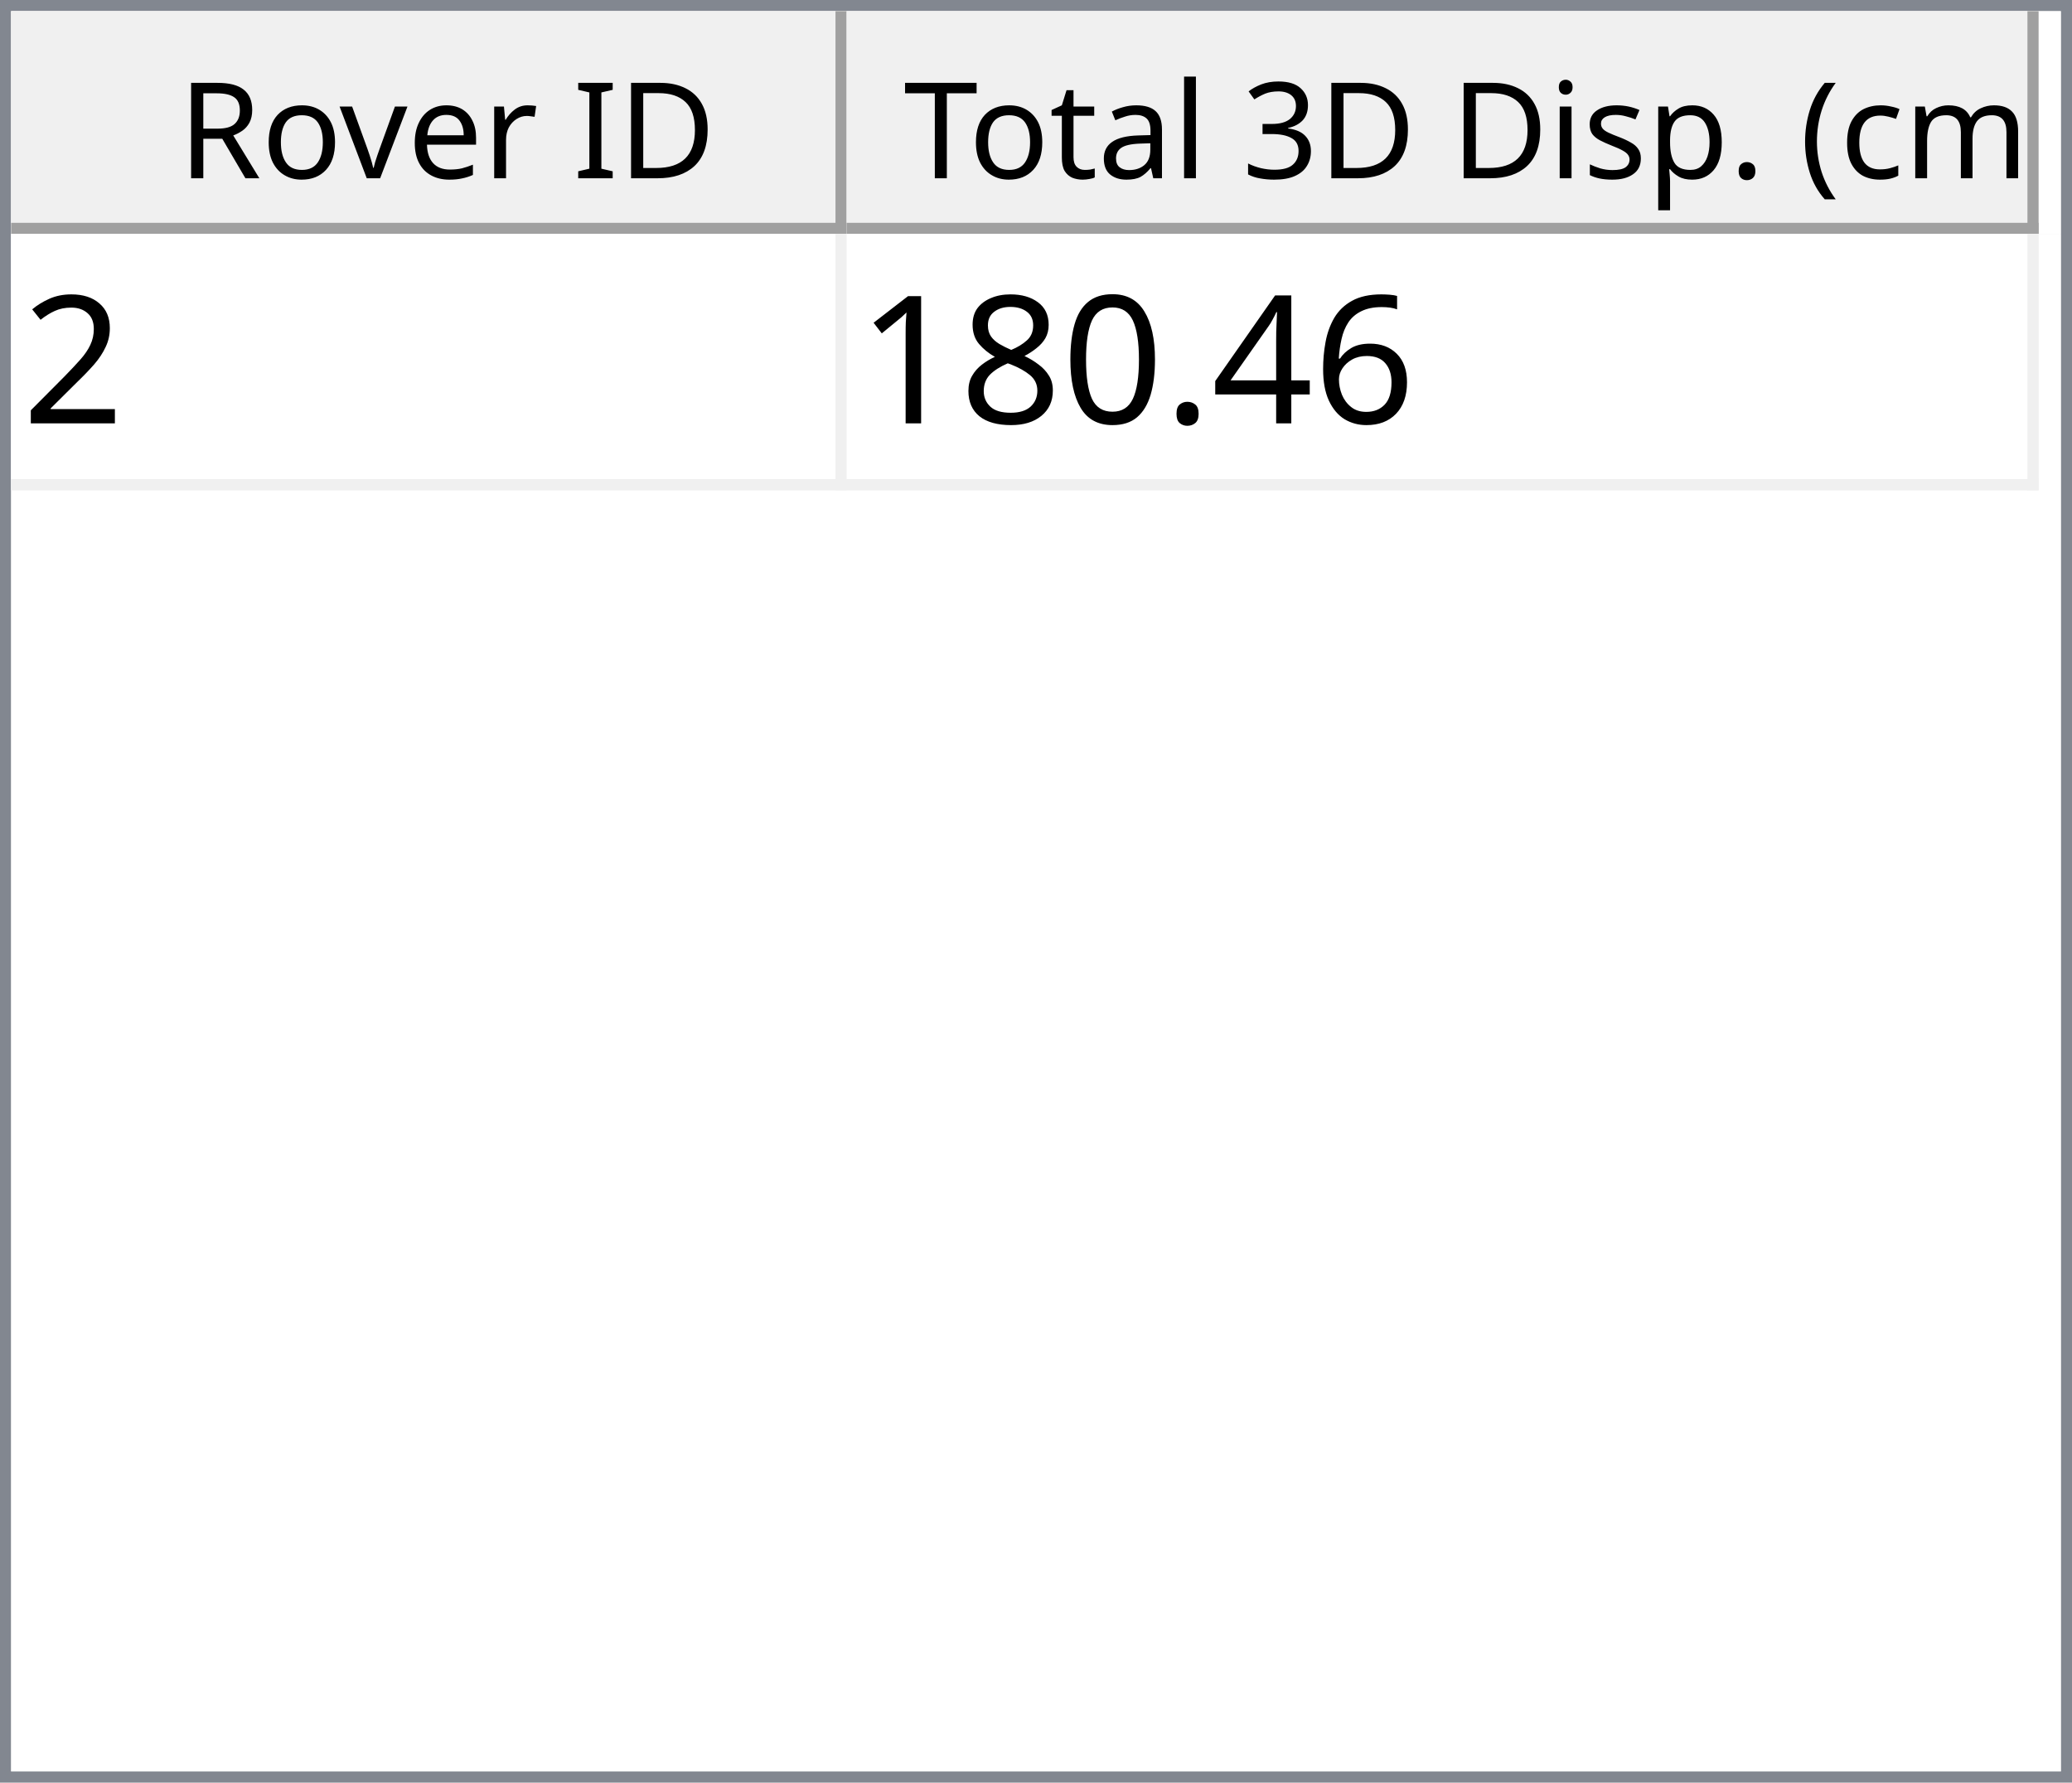
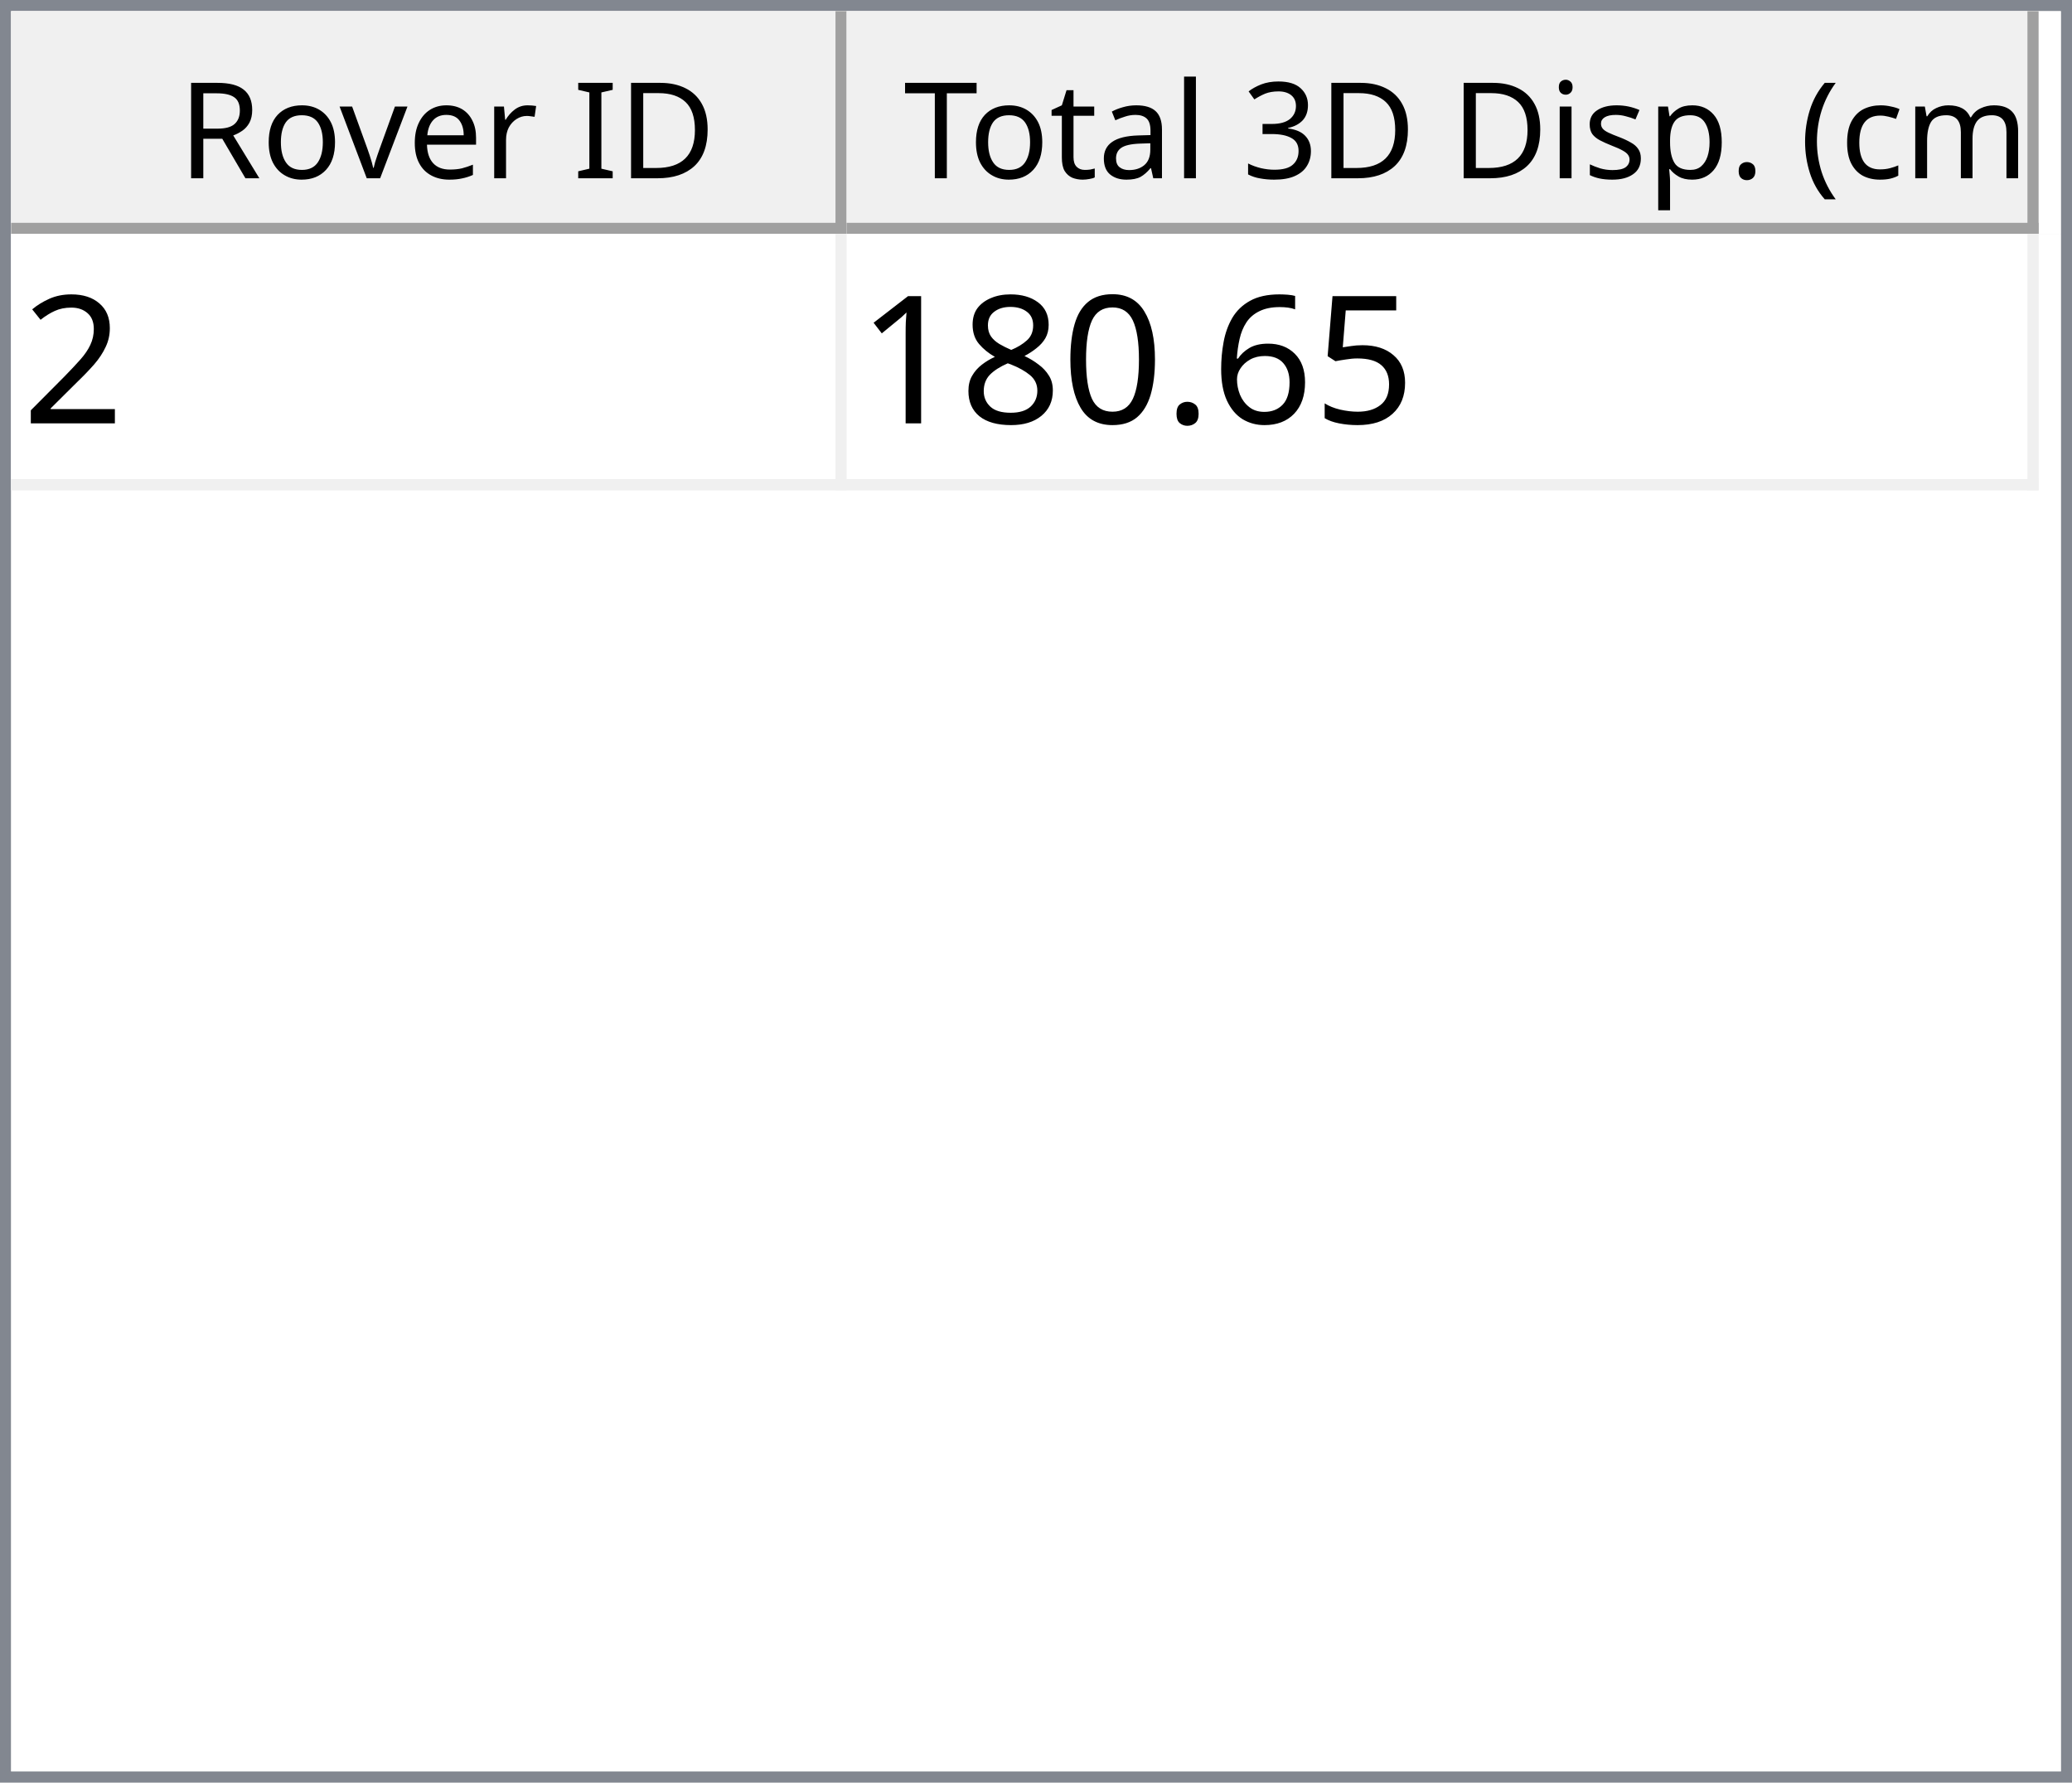
<svg xmlns="http://www.w3.org/2000/svg" style="fill-opacity:1; color-rendering:auto; color-interpolation:auto; text-rendering:auto; stroke:black; stroke-linecap:square; stroke-miterlimit:10; shape-rendering:auto; stroke-opacity:1; fill:black; stroke-dasharray:none; font-weight:normal; stroke-width:1; font-family:'Dialog'; font-style:normal; stroke-linejoin:miter; font-size:12px; stroke-dashoffset:0; image-rendering:auto;" width="186" height="160">
  <defs id="genericDefs" />
  <g>
    <defs id="defs1">
      <clipPath clipPathUnits="userSpaceOnUse" id="clipPath1">
        <path d="M0 0 L186 0 L186 160 L0 160 L0 0 Z" />
      </clipPath>
      <clipPath clipPathUnits="userSpaceOnUse" id="clipPath2">
        <path d="M0 0 L0 160 L186 160 L186 0 Z" />
      </clipPath>
      <clipPath clipPathUnits="userSpaceOnUse" id="clipPath3">
        <path d="M0 0 L0 20 L184 20 L184 0 Z" />
      </clipPath>
      <clipPath clipPathUnits="userSpaceOnUse" id="clipPath4">
        <path d="M0 0 L0 20 L75 20 L75 0 Z" />
      </clipPath>
      <clipPath clipPathUnits="userSpaceOnUse" id="clipPath5">
        <path d="M1 1 L1 19 L74 19 L74 1 Z" />
      </clipPath>
      <clipPath clipPathUnits="userSpaceOnUse" id="clipPath6">
        <path d="M0 0 L0 18 L73 18 L73 0 Z" />
      </clipPath>
      <clipPath clipPathUnits="userSpaceOnUse" id="clipPath7">
        <path d="M-0.5 -0.5 L-0.5 19.5 L74.5 19.5 L74.5 -0.5 Z" />
      </clipPath>
      <clipPath clipPathUnits="userSpaceOnUse" id="clipPath8">
        <path d="M0 0 L0 20 L107 20 L107 0 Z" />
      </clipPath>
      <clipPath clipPathUnits="userSpaceOnUse" id="clipPath9">
        <path d="M1 1 L1 19 L106 19 L106 1 Z" />
      </clipPath>
      <clipPath clipPathUnits="userSpaceOnUse" id="clipPath10">
        <path d="M0 0 L0 18 L105 18 L105 0 Z" />
      </clipPath>
      <clipPath clipPathUnits="userSpaceOnUse" id="clipPath11">
        <path d="M-0.5 -0.5 L-0.5 19.5 L106.5 19.5 L106.5 -0.5 Z" />
      </clipPath>
      <clipPath clipPathUnits="userSpaceOnUse" id="clipPath12">
        <path d="M0 0 L0 138 L184 138 L184 0 Z" />
      </clipPath>
      <clipPath clipPathUnits="userSpaceOnUse" id="clipPath13">
        <path d="M0 0 L0 23 L182 23 L182 0 Z" />
      </clipPath>
      <clipPath clipPathUnits="userSpaceOnUse" id="clipPath14">
        <path d="M-0.5 -0.5 L-0.5 22.5 L181.5 22.5 L181.5 -0.5 Z" />
      </clipPath>
      <clipPath clipPathUnits="userSpaceOnUse" id="clipPath15">
        <path d="M0 0 L0 22 L74 22 L74 0 Z" />
      </clipPath>
      <clipPath clipPathUnits="userSpaceOnUse" id="clipPath16">
        <path d="M0 0 L0 22 L106 22 L106 0 Z" />
      </clipPath>
      <font horiz-adv-x="64.551" id="font1">
        <font-face ascent="107.91" descent="25.098" units-per-em="100" style="font-style:normal; font-family:Segoe UI; font-weight:normal;" />
        <missing-glyph horiz-adv-x="64.551" d="M8.109 0 L8.109 68.266 L56.453 68.266 L56.453 0 L8.109 0 ZM15.328 7.234 L49.219 7.234 L49.219 61.031 L15.328 61.031 L15.328 7.234 Z" />
        <glyph unicode="D" horiz-adv-x="70.117" d="M9.188 0 L9.188 70.016 L28.516 70.016 Q65.531 70.016 65.531 35.891 Q65.531 19.672 55.25 9.836 Q44.969 0 27.734 0 L9.188 0 ZM17.391 62.594 L17.391 7.422 L27.828 7.422 Q41.609 7.422 49.273 14.797 Q56.938 22.172 56.938 35.688 Q56.938 62.594 28.328 62.594 L17.391 62.594 Z" />
        <glyph unicode="I" horiz-adv-x="26.611" d="M17.391 0 L9.188 0 L9.188 70.016 L17.391 70.016 L17.391 0 Z" />
        <glyph unicode=" " horiz-adv-x="27.393" d="" />
        <glyph unicode="r" horiz-adv-x="34.766" d="M34.188 41.891 Q32.078 43.5 28.125 43.5 Q23 43.5 19.555 38.672 Q16.109 33.844 16.109 25.484 L16.109 0 L8.109 0 L8.109 50 L16.109 50 L16.109 39.703 L16.312 39.703 Q18.016 44.969 21.531 47.922 Q25.047 50.875 29.391 50.875 Q32.516 50.875 34.188 50.203 L34.188 41.891 Z" />
        <glyph unicode="e" horiz-adv-x="52.295" d="M48.297 23 L12.984 23 Q13.188 14.656 17.484 10.109 Q21.781 5.562 29.297 5.562 Q37.75 5.562 44.828 11.141 L44.828 3.609 Q38.234 -1.172 27.391 -1.172 Q16.797 -1.172 10.742 5.641 Q4.688 12.453 4.688 24.812 Q4.688 36.469 11.305 43.82 Q17.922 51.172 27.734 51.172 Q37.547 51.172 42.922 44.828 Q48.297 38.484 48.297 27.203 L48.297 23 ZM40.094 29.781 Q40.047 36.719 36.75 40.578 Q33.453 44.438 27.594 44.438 Q21.922 44.438 17.969 40.383 Q14.016 36.328 13.094 29.781 L40.094 29.781 Z" />
        <glyph unicode="v" horiz-adv-x="47.9" d="M47.406 50 L27.484 0 L19.625 0 L0.688 50 L9.469 50 L22.172 13.672 Q23.578 9.672 23.922 6.688 L24.125 6.688 Q24.609 10.453 25.688 13.484 L38.969 50 L47.406 50 Z" />
        <glyph unicode="o" horiz-adv-x="58.594" d="M29 -1.172 Q17.922 -1.172 11.305 5.836 Q4.688 12.844 4.688 24.422 Q4.688 37.016 11.57 44.094 Q18.453 51.172 30.172 51.172 Q41.359 51.172 47.633 44.289 Q53.906 37.406 53.906 25.203 Q53.906 13.234 47.141 6.031 Q40.375 -1.172 29 -1.172 ZM29.594 44.438 Q21.875 44.438 17.383 39.188 Q12.891 33.938 12.891 24.703 Q12.891 15.828 17.43 10.695 Q21.969 5.562 29.594 5.562 Q37.359 5.562 41.531 10.594 Q45.703 15.625 45.703 24.906 Q45.703 34.281 41.531 39.359 Q37.359 44.438 29.594 44.438 Z" />
        <glyph unicode="R" horiz-adv-x="59.814" d="M59.375 0 L49.609 0 L37.891 19.625 Q36.281 22.359 34.766 24.289 Q33.25 26.219 31.664 27.438 Q30.078 28.656 28.25 29.219 Q26.422 29.781 24.125 29.781 L17.391 29.781 L17.391 0 L9.188 0 L9.188 70.016 L30.078 70.016 Q34.672 70.016 38.555 68.867 Q42.438 67.719 45.289 65.375 Q48.141 63.031 49.758 59.547 Q51.375 56.062 51.375 51.375 Q51.375 47.703 50.273 44.656 Q49.172 41.609 47.148 39.211 Q45.125 36.812 42.266 35.133 Q39.406 33.453 35.844 32.516 L35.844 32.328 Q37.594 31.547 38.891 30.547 Q40.188 29.547 41.359 28.18 Q42.531 26.812 43.68 25.078 Q44.828 23.344 46.234 21.047 L59.375 0 ZM17.391 62.594 L17.391 37.203 L28.516 37.203 Q31.594 37.203 34.203 38.133 Q36.812 39.062 38.719 40.797 Q40.625 42.531 41.703 45.047 Q42.781 47.562 42.781 50.688 Q42.781 56.297 39.141 59.445 Q35.5 62.594 28.609 62.594 L17.391 62.594 Z" />
        <glyph unicode=")" horiz-adv-x="30.176" d="M8.297 -15.922 L1.172 -15.922 Q16.406 2.344 16.406 26.812 Q16.406 51.469 1.078 70.016 L8.297 70.016 Q23.531 52.156 23.531 26.703 Q23.531 1.375 8.297 -15.922 Z" />
        <glyph unicode="m" horiz-adv-x="86.133" d="M79.109 0 L71.094 0 L71.094 28.719 Q71.094 37.016 68.531 40.727 Q65.969 44.438 59.906 44.438 Q54.781 44.438 51.195 39.75 Q47.609 35.062 47.609 28.516 L47.609 0 L39.594 0 L39.594 29.688 Q39.594 44.438 28.219 44.438 Q22.953 44.438 19.531 40.016 Q16.109 35.594 16.109 28.516 L16.109 0 L8.109 0 L8.109 50 L16.109 50 L16.109 42.094 L16.312 42.094 Q21.625 51.172 31.844 51.172 Q36.969 51.172 40.773 48.312 Q44.578 45.453 46 40.828 Q51.562 51.172 62.594 51.172 Q79.109 51.172 79.109 30.812 L79.109 0 Z" />
        <glyph unicode="c" horiz-adv-x="46.191" d="M42.188 2.297 Q36.422 -1.172 28.516 -1.172 Q17.828 -1.172 11.258 5.789 Q4.688 12.75 4.688 23.828 Q4.688 36.188 11.766 43.68 Q18.844 51.172 30.672 51.172 Q37.25 51.172 42.281 48.734 L42.281 40.531 Q36.719 44.438 30.375 44.438 Q22.703 44.438 17.797 38.945 Q12.891 33.453 12.891 24.516 Q12.891 15.719 17.508 10.641 Q22.125 5.562 29.891 5.562 Q36.422 5.562 42.188 9.906 L42.188 2.297 Z" />
        <glyph unicode="(" horiz-adv-x="30.176" d="M29.109 -15.922 L21.969 -15.922 Q6.844 1.375 6.844 26.703 Q6.844 52.156 21.969 70.016 L29.203 70.016 Q13.875 51.469 13.875 26.812 Q13.875 2.344 29.109 -15.922 Z" />
        <glyph unicode="." horiz-adv-x="21.68" d="M10.891 -1.078 Q8.641 -1.078 7.055 0.539 Q5.469 2.156 5.469 4.391 Q5.469 6.641 7.055 8.273 Q8.641 9.906 10.891 9.906 Q13.188 9.906 14.797 8.273 Q16.406 6.641 16.406 4.391 Q16.406 2.156 14.797 0.539 Q13.188 -1.078 10.891 -1.078 Z" />
        <glyph unicode="p" horiz-adv-x="58.789" d="M16.312 7.234 L16.109 7.234 L16.109 -23 L8.109 -23 L8.109 50 L16.109 50 L16.109 41.219 L16.312 41.219 Q22.219 51.172 33.594 51.172 Q43.266 51.172 48.688 44.461 Q54.109 37.75 54.109 26.469 Q54.109 13.922 48 6.375 Q41.891 -1.172 31.297 -1.172 Q21.578 -1.172 16.312 7.234 ZM16.109 27.391 L16.109 20.406 Q16.109 14.203 20.141 9.883 Q24.172 5.562 30.375 5.562 Q37.641 5.562 41.773 11.133 Q45.906 16.703 45.906 26.609 Q45.906 34.969 42.047 39.703 Q38.188 44.438 31.594 44.438 Q24.609 44.438 20.359 39.578 Q16.109 34.719 16.109 27.391 Z" />
        <glyph unicode="s" horiz-adv-x="42.432" d="M5.078 1.812 L5.078 10.406 Q11.625 5.562 19.484 5.562 Q30.031 5.562 30.031 12.594 Q30.031 14.594 29.125 15.992 Q28.219 17.391 26.68 18.461 Q25.141 19.531 23.07 20.383 Q21 21.234 18.609 22.172 Q15.281 23.484 12.766 24.828 Q10.25 26.172 8.57 27.859 Q6.891 29.547 6.031 31.695 Q5.172 33.844 5.172 36.719 Q5.172 40.234 6.789 42.945 Q8.406 45.656 11.086 47.484 Q13.766 49.312 17.211 50.242 Q20.656 51.172 24.312 51.172 Q30.812 51.172 35.938 48.922 L35.938 40.828 Q30.422 44.438 23.25 44.438 Q21 44.438 19.195 43.922 Q17.391 43.406 16.094 42.477 Q14.797 41.547 14.086 40.258 Q13.375 38.969 13.375 37.406 Q13.375 35.453 14.086 34.133 Q14.797 32.812 16.164 31.789 Q17.531 30.766 19.484 29.938 Q21.438 29.109 23.922 28.125 Q27.25 26.859 29.883 25.516 Q32.516 24.172 34.375 22.484 Q36.234 20.797 37.234 18.602 Q38.234 16.406 38.234 13.375 Q38.234 9.672 36.602 6.938 Q34.969 4.203 32.234 2.398 Q29.5 0.594 25.93 -0.289 Q22.359 -1.172 18.453 -1.172 Q10.75 -1.172 5.078 1.812 Z" />
        <glyph unicode="i" horiz-adv-x="24.219" d="M12.203 62.703 Q10.062 62.703 8.547 64.164 Q7.031 65.625 7.031 67.875 Q7.031 70.125 8.547 71.609 Q10.062 73.094 12.203 73.094 Q14.406 73.094 15.945 71.609 Q17.484 70.125 17.484 67.875 Q17.484 65.719 15.945 64.211 Q14.406 62.703 12.203 62.703 ZM16.109 0 L8.109 0 L8.109 50 L16.109 50 L16.109 0 Z" />
        <glyph unicode="3" horiz-adv-x="53.906" d="M46.531 19.828 Q46.531 15.094 44.75 11.211 Q42.969 7.328 39.719 4.57 Q36.469 1.812 31.93 0.297 Q27.391 -1.219 21.922 -1.219 Q11.922 -1.219 6 2.594 L6 11.188 Q13.094 5.609 22.219 5.609 Q25.875 5.609 28.828 6.539 Q31.781 7.469 33.906 9.227 Q36.031 10.984 37.18 13.477 Q38.328 15.969 38.328 19.094 Q38.328 32.812 18.797 32.812 L12.984 32.812 L12.984 39.594 L18.5 39.594 Q35.797 39.594 35.797 52.484 Q35.797 64.406 22.609 64.406 Q15.188 64.406 8.688 59.422 L8.688 67.188 Q15.375 71.188 24.609 71.188 Q29 71.188 32.57 69.969 Q36.141 68.75 38.68 66.555 Q41.219 64.359 42.609 61.281 Q44 58.203 44 54.5 Q44 40.672 30.031 36.719 L30.031 36.531 Q33.594 36.141 36.625 34.797 Q39.656 33.453 41.852 31.305 Q44.047 29.156 45.289 26.25 Q46.531 23.344 46.531 19.828 Z" />
        <glyph unicode="l" horiz-adv-x="24.219" d="M16.109 0 L8.109 0 L8.109 74.031 L16.109 74.031 L16.109 0 Z" />
        <glyph unicode="a" horiz-adv-x="50.879" d="M43.891 0 L35.891 0 L35.891 7.812 L35.688 7.812 Q30.469 -1.172 20.312 -1.172 Q12.844 -1.172 8.617 2.781 Q4.391 6.734 4.391 13.281 Q4.391 27.297 20.906 29.594 L35.891 31.688 Q35.891 44.438 25.594 44.438 Q16.547 44.438 9.281 38.281 L9.281 46.484 Q16.656 51.172 26.266 51.172 Q43.891 51.172 43.891 32.516 L43.891 0 ZM35.891 25.297 L23.828 23.641 Q18.266 22.859 15.43 20.875 Q12.594 18.891 12.594 13.875 Q12.594 10.203 15.211 7.883 Q17.828 5.562 22.172 5.562 Q28.125 5.562 32.008 9.742 Q35.891 13.922 35.891 20.312 L35.891 25.297 Z" />
        <glyph unicode="t" horiz-adv-x="33.887" d="M31.297 0.484 Q28.469 -1.078 23.828 -1.078 Q10.688 -1.078 10.688 13.578 L10.688 43.172 L2.094 43.172 L2.094 50 L10.688 50 L10.688 62.203 L18.703 64.797 L18.703 50 L31.297 50 L31.297 43.172 L18.703 43.172 L18.703 14.984 Q18.703 9.969 20.414 7.82 Q22.125 5.672 26.078 5.672 Q29.109 5.672 31.297 7.328 L31.297 0.484 Z" />
        <glyph unicode="T" horiz-adv-x="52.393" d="M50.594 62.594 L30.375 62.594 L30.375 0 L22.172 0 L22.172 62.594 L2 62.594 L2 70.016 L50.594 70.016 L50.594 62.594 Z" />
      </font>
      <font horiz-adv-x="75.0" id="font2">
        <font-face ascent="100.537" descent="21.973" units-per-em="100" style="font-style:normal; font-family:sans-serif; font-weight:normal;" />
        <missing-glyph horiz-adv-x="75.0" d="M12.5 0 L12.5 62.5 L62.5 62.5 L62.5 0 L12.5 0 ZM14.062 1.562 L60.938 1.562 L60.938 60.938 L14.062 60.938 L14.062 1.562 Z" />
        <glyph unicode="2" horiz-adv-x="55.615" d="M50.344 8.453 L50.344 0 L3.031 0 Q2.938 3.172 4.047 6.109 Q5.859 10.938 9.836 15.625 Q13.812 20.312 21.344 26.469 Q33.016 36.031 37.117 41.625 Q41.219 47.219 41.219 52.203 Q41.219 57.422 37.477 61.008 Q33.734 64.594 27.734 64.594 Q21.391 64.594 17.578 60.789 Q13.766 56.984 13.719 50.25 L4.688 51.172 Q5.609 61.281 11.664 66.578 Q17.719 71.875 27.938 71.875 Q38.234 71.875 44.242 66.164 Q50.25 60.453 50.25 52 Q50.25 47.703 48.492 43.555 Q46.734 39.406 42.656 34.812 Q38.578 30.219 29.109 22.219 Q21.188 15.578 18.945 13.211 Q16.703 10.844 15.234 8.453 L50.344 8.453 Z" />
+         <glyph unicode="5" horiz-adv-x="55.615" d="M4.156 18.75 L13.375 19.531 Q14.406 12.797 18.141 9.398 Q21.875 6 27.156 6 Q33.5 6 37.891 10.789 Q42.281 15.578 42.281 23.484 Q42.281 31 38.062 35.352 Q33.844 39.703 27 39.703 Q22.75 39.703 19.336 37.773 Q15.922 35.844 13.969 32.766 L5.719 33.844 L12.641 70.609 L48.25 70.609 L48.25 62.203 L19.672 62.203 L15.828 42.969 Q22.266 47.469 29.344 47.469 Q38.719 47.469 45.164 40.969 Q51.609 34.469 51.609 24.266 Q51.609 14.547 45.953 7.469 Q39.062 -1.219 27.156 -1.219 Q17.391 -1.219 11.211 4.25 Q5.031 9.719 4.156 18.75 Z" />
        <glyph unicode="6" horiz-adv-x="55.615" d="M49.75 54.047 L41.016 53.375 Q39.844 58.547 37.703 60.891 Q34.125 64.656 28.906 64.656 Q24.703 64.656 21.531 62.312 Q17.391 59.281 14.992 53.469 Q12.594 47.656 12.5 36.922 Q15.672 41.75 20.266 44.094 Q24.859 46.438 29.891 46.438 Q38.672 46.438 44.852 39.969 Q51.031 33.5 51.031 23.25 Q51.031 16.5 48.125 10.719 Q45.219 4.938 40.141 1.859 Q35.062 -1.219 28.609 -1.219 Q17.625 -1.219 10.695 6.859 Q3.766 14.938 3.766 33.5 Q3.766 54.25 11.422 63.672 Q18.109 71.875 29.438 71.875 Q37.891 71.875 43.289 67.141 Q48.688 62.406 49.75 54.047 ZM13.875 23.188 Q13.875 18.656 15.797 14.508 Q17.719 10.359 21.188 8.18 Q24.656 6 28.469 6 Q34.031 6 38.039 10.492 Q42.047 14.984 42.047 22.703 Q42.047 30.125 38.086 34.398 Q34.125 38.672 28.125 38.672 Q22.172 38.672 18.023 34.398 Q13.875 30.125 13.875 23.188 Z" />
-         <glyph unicode="4" horiz-adv-x="55.615" d="M32.328 0 L32.328 17.141 L1.266 17.141 L1.266 25.203 L33.938 71.578 L41.109 71.578 L41.109 25.203 L50.781 25.203 L50.781 17.141 L41.109 17.141 L41.109 0 L32.328 0 ZM32.328 25.203 L32.328 57.469 L9.906 25.203 L32.328 25.203 Z" />
        <glyph unicode="." horiz-adv-x="27.783" d="M9.078 0 L9.078 10.016 L19.094 10.016 L19.094 0 L9.078 0 Z" />
        <glyph unicode="0" horiz-adv-x="55.615" d="M4.156 35.297 Q4.156 48 6.766 55.742 Q9.375 63.484 14.523 67.68 Q19.672 71.875 27.484 71.875 Q33.25 71.875 37.594 69.555 Q41.938 67.234 44.773 62.867 Q47.609 58.5 49.219 52.227 Q50.828 45.953 50.828 35.297 Q50.828 22.703 48.242 14.969 Q45.656 7.234 40.508 3.008 Q35.359 -1.219 27.484 -1.219 Q17.141 -1.219 11.234 6.203 Q4.156 15.141 4.156 35.297 ZM13.188 35.297 Q13.188 17.672 17.312 11.836 Q21.438 6 27.484 6 Q33.547 6 37.672 11.859 Q41.797 17.719 41.797 35.297 Q41.797 52.984 37.672 58.789 Q33.547 64.594 27.391 64.594 Q21.344 64.594 17.719 59.469 Q13.188 52.938 13.188 35.297 Z" />
        <glyph unicode="8" horiz-adv-x="55.615" d="M17.672 38.812 Q12.203 40.828 9.57 44.539 Q6.938 48.25 6.938 53.422 Q6.938 61.234 12.555 66.555 Q18.172 71.875 27.484 71.875 Q36.859 71.875 42.578 66.43 Q48.297 60.984 48.297 53.172 Q48.297 48.188 45.68 44.508 Q43.062 40.828 37.75 38.812 Q44.344 36.672 47.781 31.883 Q51.219 27.094 51.219 20.453 Q51.219 11.281 44.727 5.031 Q38.234 -1.219 27.641 -1.219 Q17.047 -1.219 10.547 5.055 Q4.047 11.328 4.047 20.703 Q4.047 27.688 7.594 32.398 Q11.141 37.109 17.672 38.812 ZM15.922 53.719 Q15.922 48.641 19.195 45.414 Q22.469 42.188 27.688 42.188 Q32.766 42.188 36.016 45.383 Q39.266 48.578 39.266 53.219 Q39.266 58.062 35.914 61.359 Q32.562 64.656 27.594 64.656 Q22.562 64.656 19.242 61.43 Q15.922 58.203 15.922 53.719 ZM13.094 20.656 Q13.094 16.891 14.875 13.375 Q16.656 9.859 20.172 7.93 Q23.688 6 27.734 6 Q34.031 6 38.133 10.055 Q42.234 14.109 42.234 20.359 Q42.234 26.703 38.016 30.859 Q33.797 35.016 27.438 35.016 Q21.234 35.016 17.164 30.914 Q13.094 26.812 13.094 20.656 Z" />
        <glyph unicode="1" horiz-adv-x="55.615" d="M37.25 0 L28.469 0 L28.469 56 Q25.297 52.984 20.141 49.953 Q14.984 46.922 10.891 45.406 L10.891 53.906 Q18.266 57.375 23.781 62.305 Q29.297 67.234 31.594 71.875 L37.25 71.875 L37.25 0 Z" />
      </font>
    </defs>
    <g style="fill:white; stroke:white;">
      <rect x="0" y="0" width="186" style="clip-path:url(#clipPath1); stroke:none;" height="160" />
    </g>
    <g style="fill:white; text-rendering:optimizeSpeed; color-rendering:optimizeSpeed; image-rendering:optimizeSpeed; shape-rendering:crispEdges; stroke:white; color-interpolation:sRGB;">
      <rect x="0" width="186" height="160" y="0" style="stroke:none;" />
      <path style="stroke:none;" d="M0 160 L186 160 L186 0 L0 0 Z" />
    </g>
    <g style="fill:rgb(240,240,240); font-family:'Segoe UI'; stroke:rgb(240,240,240);">
      <rect x="0" y="0" width="186" style="clip-path:url(#clipPath2); stroke:none;" height="160" />
    </g>
    <g style="fill:rgb(130,135,144); font-family:'Segoe UI'; stroke:rgb(130,135,144);">
      <path d="M0 0 L186 0 L186 160 L0 160 L0 0 ZM1 1 L185 1 L185 159 L1 159 L1 1 Z" style="fill-rule:evenodd; clip-path:url(#clipPath2); stroke:none;" />
    </g>
    <g style="fill:white; font-family:'Segoe UI'; stroke:white;" transform="translate(1,1)">
      <rect x="0" y="0" width="184" style="clip-path:url(#clipPath3); stroke:none;" height="20" />
    </g>
    <g style="fill:rgb(240,240,240); font-family:'Segoe UI'; stroke:rgb(240,240,240);" transform="translate(1,1)">
      <rect x="0" y="0" width="75" style="clip-path:url(#clipPath4); stroke:none;" height="20" />
    </g>
    <g style="font-family:'Segoe UI';" transform="translate(2,2)">
      <text x="14" xml:space="preserve" y="14" style="clip-path:url(#clipPath6); stroke:none;">Rover ID</text>
    </g>
    <g style="fill:rgb(160,160,160); font-family:'Segoe UI'; stroke:rgb(160,160,160); stroke-linejoin:bevel;" transform="translate(1.5,1.5)">
      <line x1="74" x2="74" y1="0" style="fill:none; clip-path:url(#clipPath7);" y2="19" />
    </g>
    <g style="fill:rgb(160,160,160); font-family:'Segoe UI'; stroke:rgb(160,160,160); stroke-linejoin:bevel;" transform="matrix(1,0,0,1,1,1) translate(0.5,0.5)">
      <line x1="0" x2="74" y1="19" style="fill:none; clip-path:url(#clipPath7);" y2="19" />
    </g>
    <g style="fill:rgb(240,240,240); font-family:'Segoe UI'; stroke:rgb(240,240,240);" transform="translate(76,1)">
      <rect x="0" y="0" width="107" style="clip-path:url(#clipPath8); stroke:none;" height="20" />
    </g>
    <g style="font-family:'Segoe UI';" transform="translate(77,2)">
      <text x="1" xml:space="preserve" y="14" style="clip-path:url(#clipPath10); stroke:none;"> Total 3D Disp. (cm)</text>
    </g>
    <g style="fill:rgb(160,160,160); font-family:'Segoe UI'; stroke:rgb(160,160,160); stroke-linejoin:bevel;" transform="translate(76.5,1.5)">
      <line x1="106" x2="106" y1="0" style="fill:none; clip-path:url(#clipPath11);" y2="19" />
    </g>
    <g style="fill:rgb(160,160,160); font-family:'Segoe UI'; stroke:rgb(160,160,160); stroke-linejoin:bevel;" transform="matrix(1,0,0,1,76,1) translate(0.5,0.5)">
      <line x1="0" x2="106" y1="19" style="fill:none; clip-path:url(#clipPath11);" y2="19" />
    </g>
    <g style="fill:white; font-family:'Segoe UI'; stroke:white;" transform="translate(1,21)">
      <rect x="0" y="0" width="184" style="clip-path:url(#clipPath12); stroke:none;" height="138" />
    </g>
    <g style="fill:rgb(240,240,240); font-size:16px; font-family:sans-serif; stroke:rgb(240,240,240);" transform="translate(1,21)">
      <rect x="0" y="0" width="182" style="clip-path:url(#clipPath13); stroke:none;" height="23" />
      <line transform="translate(0.5,0.5)" x1="0" x2="181" y1="22" style="clip-path:url(#clipPath14); fill:none; stroke-linejoin:bevel;" y2="22" />
    </g>
    <g transform="matrix(1,0,0,1,1,21) translate(0.5,0.5)" style="fill:rgb(240,240,240); font-size:16px; font-family:sans-serif; stroke:rgb(240,240,240); stroke-linejoin:bevel;">
      <line x1="74" x2="74" y1="0" style="fill:none; clip-path:url(#clipPath14);" y2="22" />
    </g>
    <g transform="matrix(1,0,0,1,1,21) translate(0.5,0.5)" style="fill:rgb(240,240,240); font-size:16px; font-family:sans-serif; stroke:rgb(240,240,240); stroke-linejoin:bevel;">
      <line x1="181" x2="181" y1="0" style="fill:none; clip-path:url(#clipPath14);" y2="22" />
    </g>
    <g style="fill:white; font-size:16px; font-family:sans-serif; stroke:white;" transform="matrix(1,0,0,1,1,21)">
      <rect x="0" y="0" width="74" style="clip-path:url(#clipPath15); stroke:none;" height="22" />
      <text x="1" y="17" style="fill:black; clip-path:url(#clipPath15); stroke:none;" xml:space="preserve">2</text>
    </g>
    <g style="fill:white; font-size:16px; font-family:sans-serif; stroke:white;" transform="matrix(1,0,0,1,1,21) translate(75,0)">
      <rect x="0" y="0" width="106" style="clip-path:url(#clipPath16); stroke:none;" height="22" />
-       <text x="1" y="17" style="fill:black; clip-path:url(#clipPath16); stroke:none;" xml:space="preserve">180.46</text>
+       <text x="1" y="17" style="fill:black; clip-path:url(#clipPath16); stroke:none;" xml:space="preserve">180.65</text>
    </g>
  </g>
</svg>
